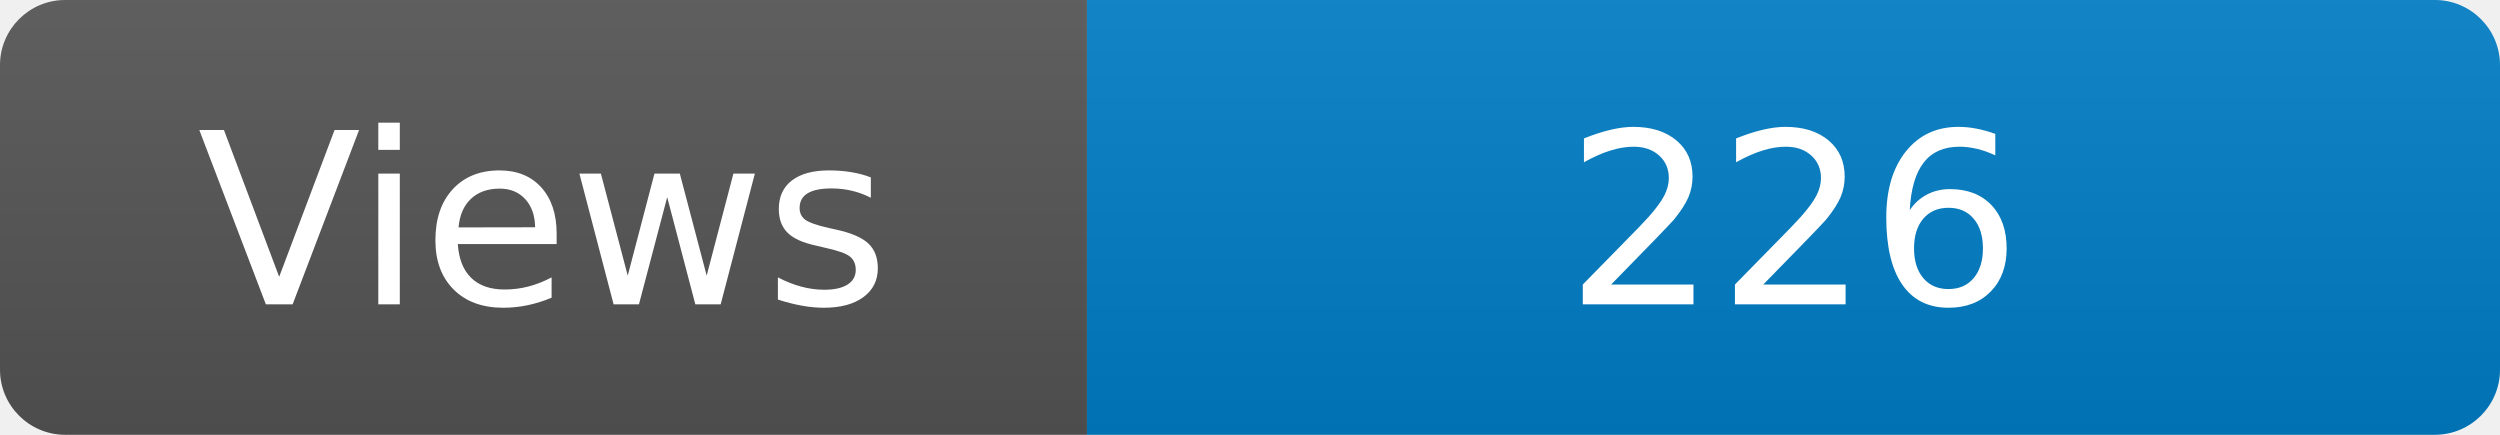
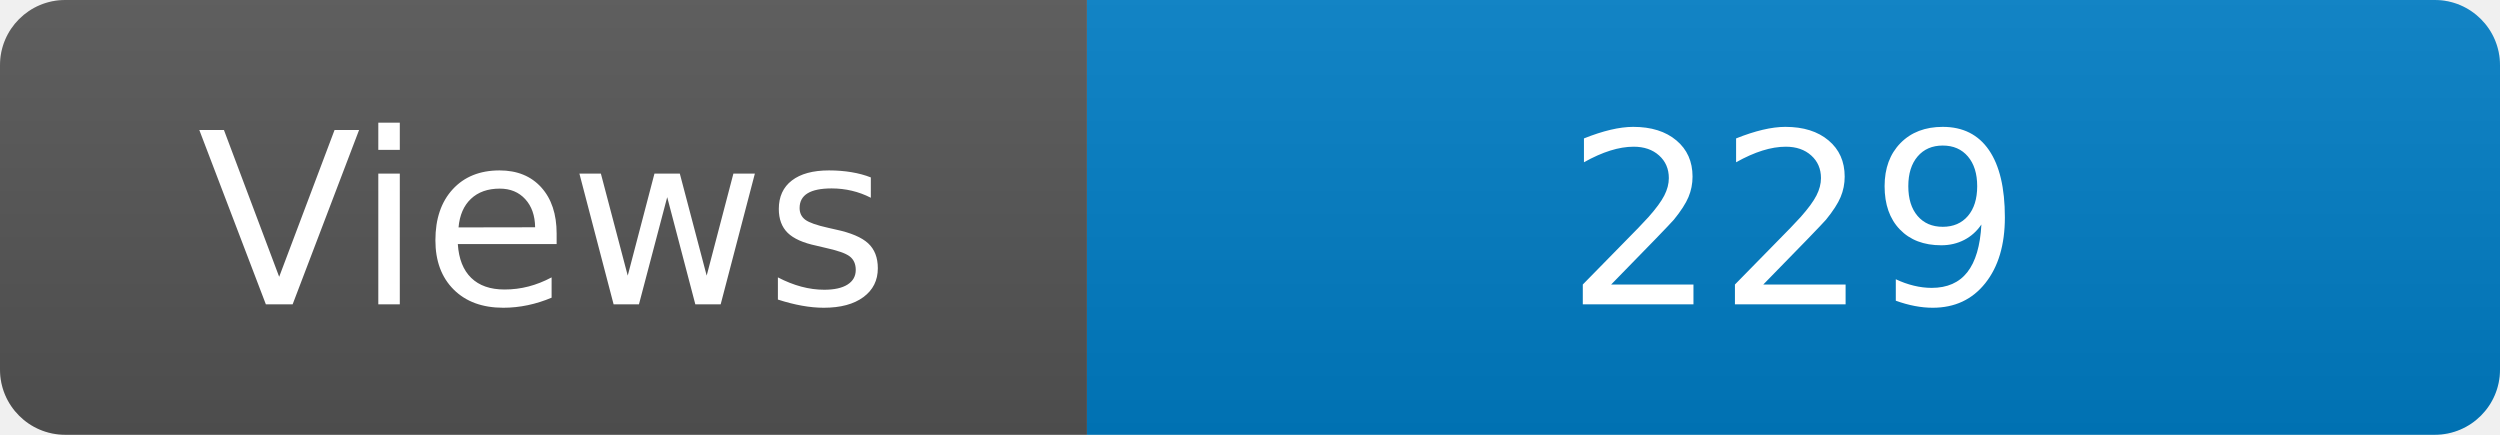
<svg xmlns="http://www.w3.org/2000/svg" width="115" height="20" role="img" aria-label="Maintained?: yes">
  <linearGradient id="s" x2="0" y2="100%">
    <stop offset="0" stop-color="#bbb" stop-opacity=".1" />
    <stop offset="1" stop-opacity=".1" />
  </linearGradient>
  <clipPath id="r">
    <rect width="115" height="20" rx="3" fill="#fff" />
  </clipPath>
  <g clip-path="url(#r)">
    <rect width="50" height="20" fill="#555" />
    <rect x="50" width="160" height="20" fill="#007ec6" />
    <rect width="115" height="20" fill="url(#s)" />
  </g>
  <g fill="#fff" text-anchor="middle" font-family="Verdana,Geneva,DejaVu Sans,sans-serif" font-size="110">
    <text x="250" y="140" transform="scale(.1)" fill="#fff">Views</text>
-     <text x="825" y="140" transform="scale(.1)" fill="#fff">226</text>
+     <text x="825" y="140" transform="scale(.1)" fill="#fff">229</text>
  </g>
</svg>
